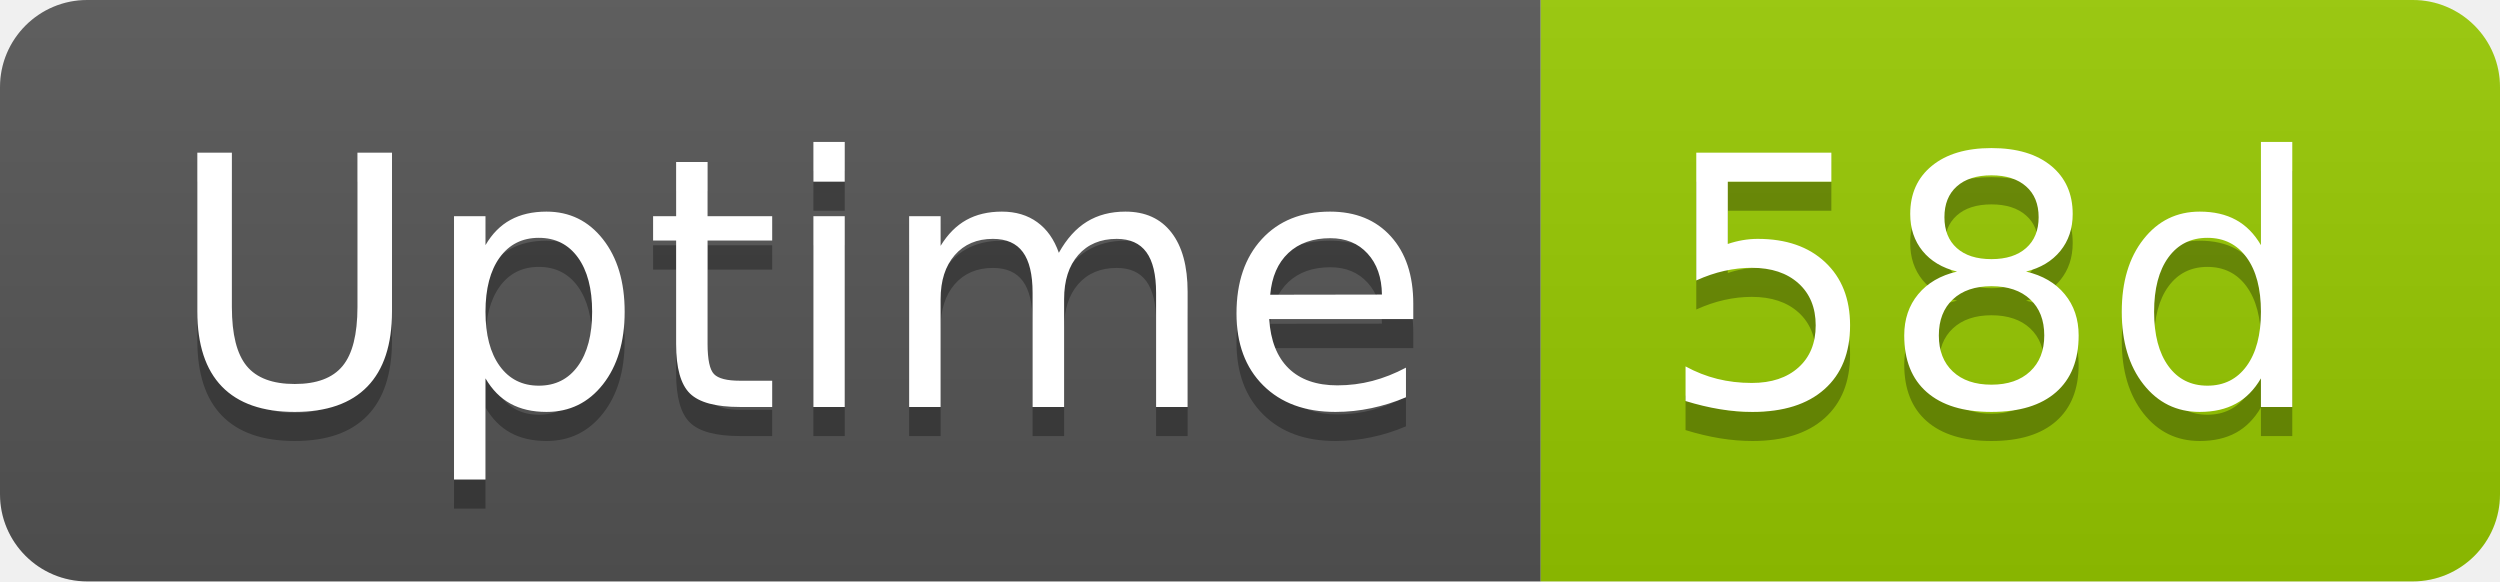
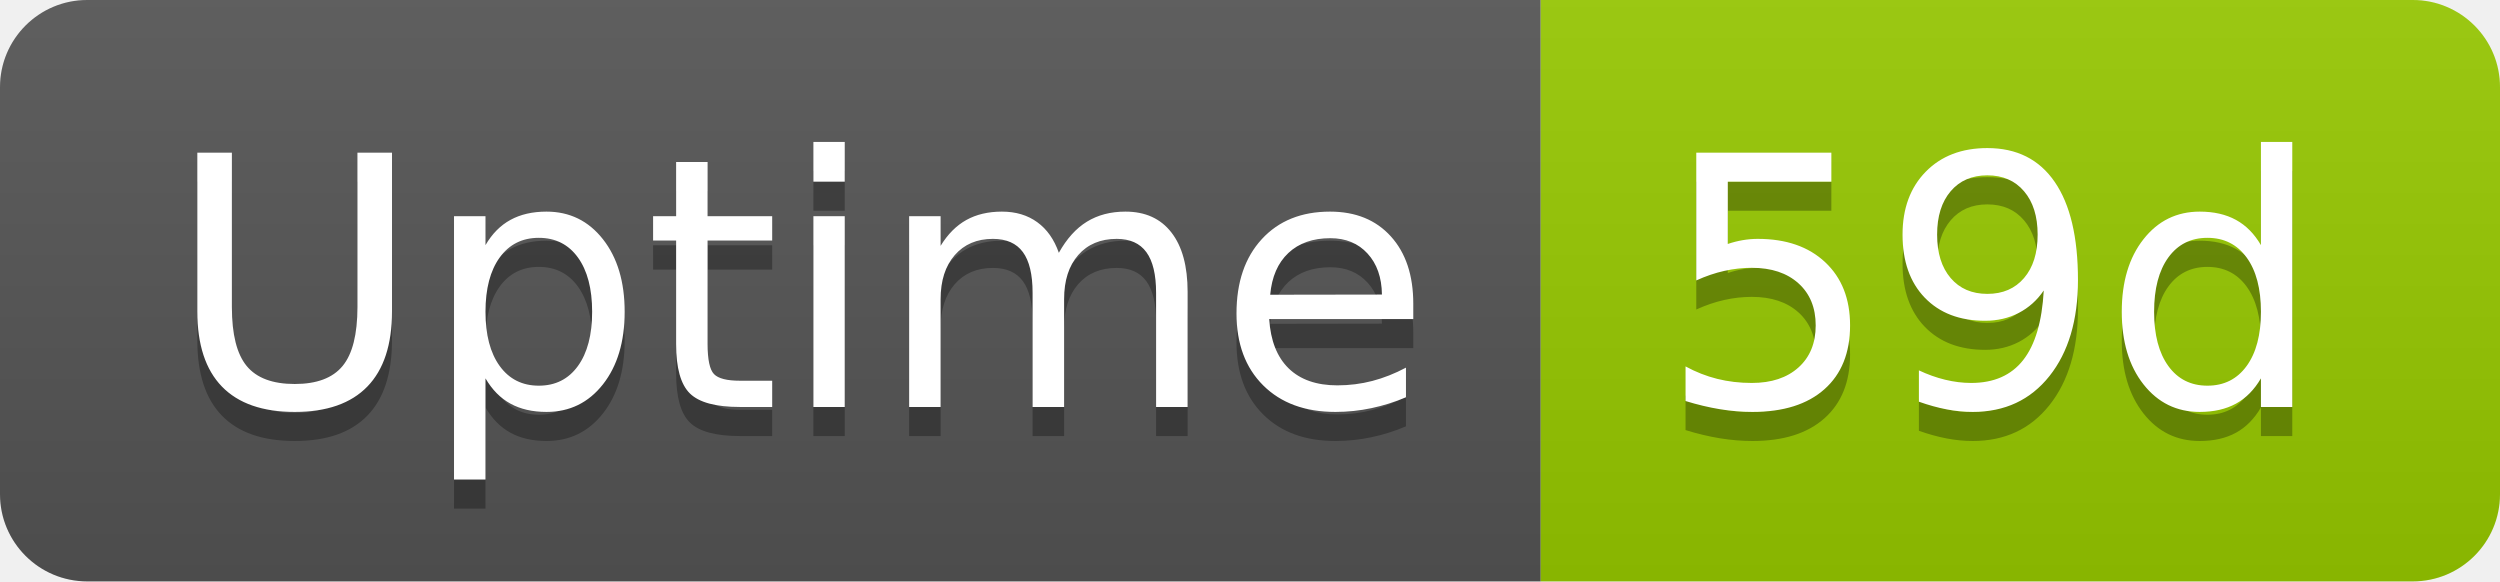
- <svg xmlns="http://www.w3.org/2000/svg" width="86" height="20" role="img" aria-label="Uptime: 58d">
+ <svg xmlns="http://www.w3.org/2000/svg" width="86" height="20" role="img" aria-label="Uptime: 59d">
  <linearGradient id="s" x2="0" y2="100%">
    <stop offset="0" stop-color="#bbb" stop-opacity=".1" />
    <stop offset="1" stop-opacity=".1" />
  </linearGradient>
  <clipPath id="r">
    <rect width="86" height="20" rx="3" fill="#fff" />
  </clipPath>
  <g clip-path="url(#r)">
    <rect width="53" height="20" fill="#555" />
    <rect x="53" width="33" height="20" fill="#97ca00" />
    <rect width="86" height="20" fill="url(#s)" />
  </g>
  <g fill="#fff" text-anchor="middle" font-family="Verdana,Geneva,DejaVu Sans,sans-serif" text-rendering="geometricPrecision" font-size="120">
    <text aria-hidden="true" x="275" y="150" fill="#010101" fill-opacity=".3" transform="scale(.1)" textLength="418">Uptime</text>
    <text x="275" y="140" transform="scale(.1)" fill="#fff" textLength="418">Uptime</text>
-     <text aria-hidden="true" x="685" y="150" fill="#010101" fill-opacity=".3" transform="scale(.1)" textLength="228">58d</text>
-     <text x="685" y="140" transform="scale(.1)" fill="#fff" textLength="228">58d</text>
+     <text aria-hidden="true" x="685" y="150" fill="#010101" fill-opacity=".3" transform="scale(.1)" textLength="228">59d</text>
+     <text x="685" y="140" transform="scale(.1)" fill="#fff" textLength="228">59d</text>
  </g>
</svg>
